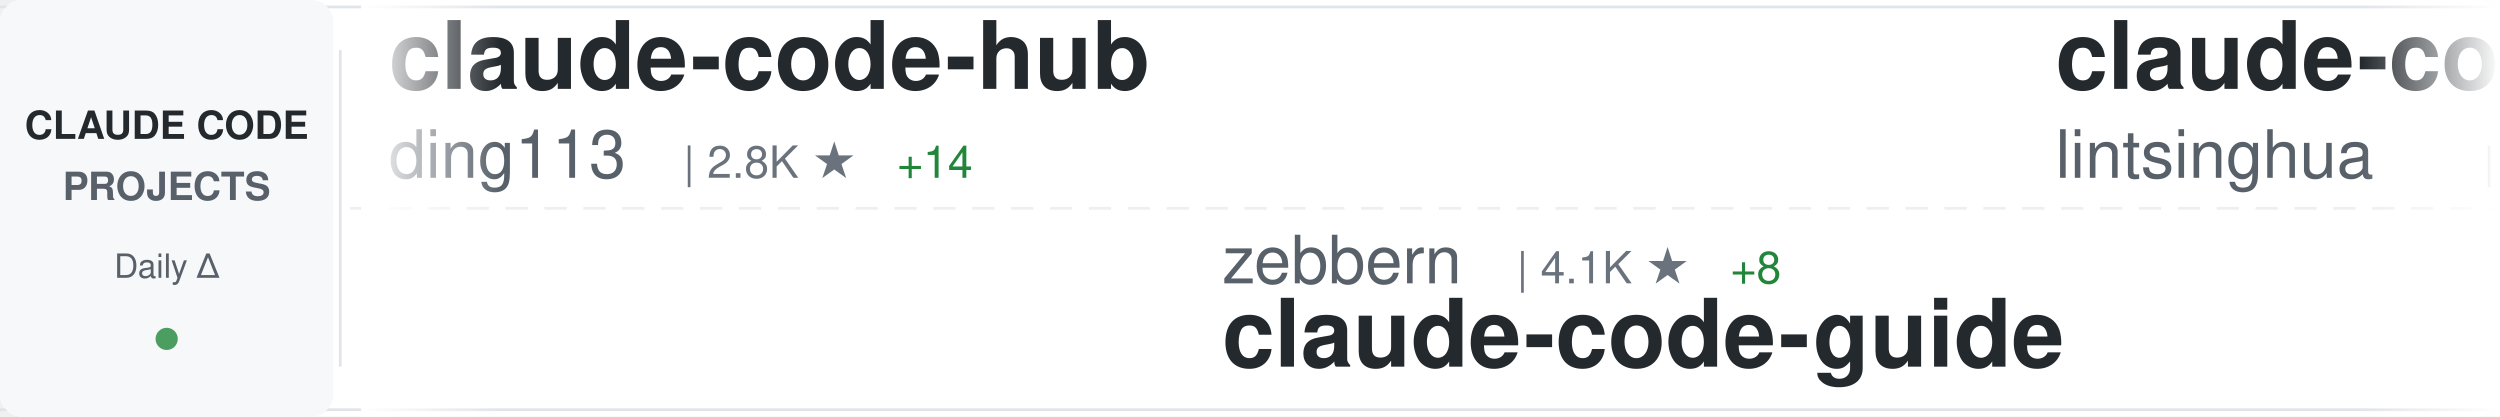
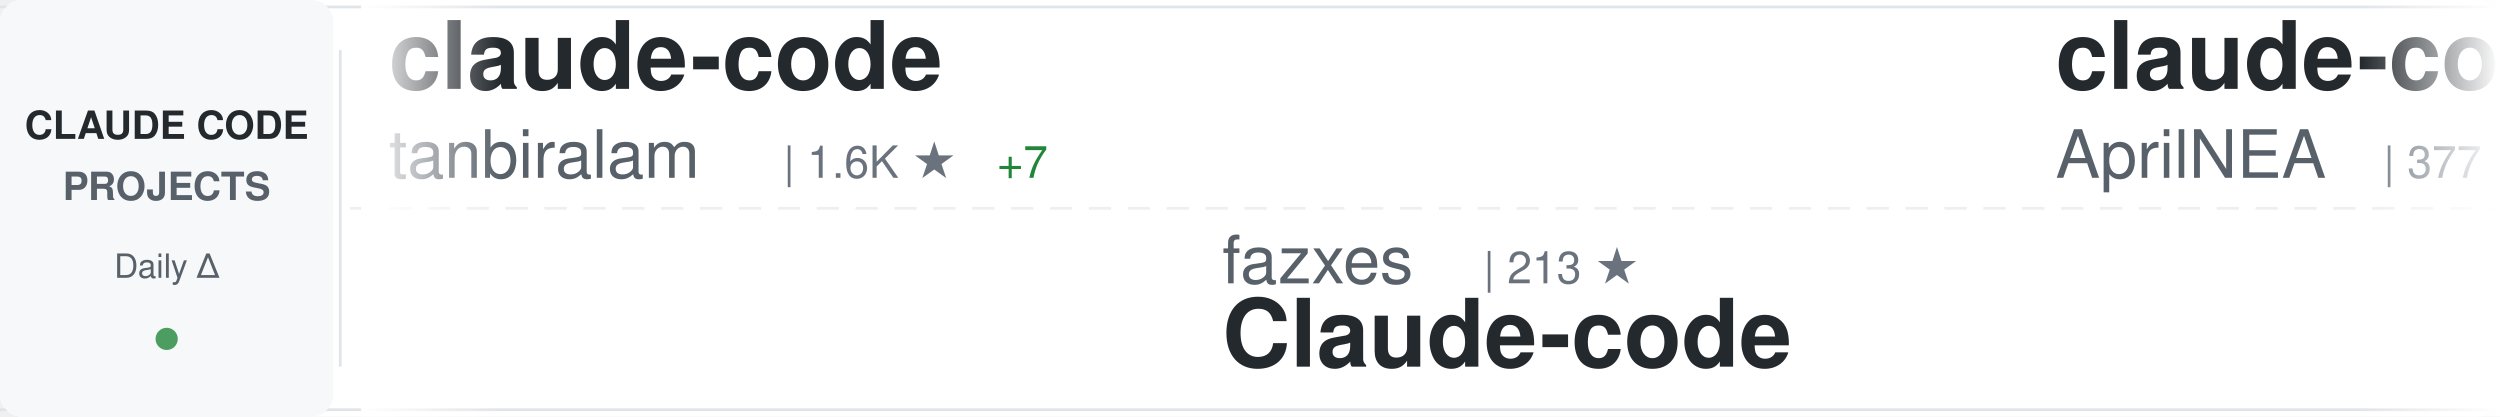
<svg xmlns="http://www.w3.org/2000/svg" width="900" height="150">
  <defs>
    <linearGradient id="awesomeLeftFade" x1="0%" y1="0%" x2="100%" y2="0%">
      <stop offset="0%" style="stop-color:#ffffff;stop-opacity:1" />
      <stop offset="100%" style="stop-color:#ffffff;stop-opacity:0" />
    </linearGradient>
    <linearGradient id="awesomeRightFade" x1="0%" y1="0%" x2="100%" y2="0%">
      <stop offset="0%" style="stop-color:#ffffff;stop-opacity:0" />
      <stop offset="100%" style="stop-color:#ffffff;stop-opacity:1" />
    </linearGradient>
  </defs>
  <rect width="900" height="150" fill="#ffffff" rx="8" />
  <rect x="0" y="2" width="900" height="1" fill="#e1e4e8" />
  <rect x="0" y="147" width="900" height="1" fill="#e1e4e8" />
  <line x1="0" y1="75" x2="900" y2="75" stroke="#e1e4e8" stroke-width="1" stroke-dasharray="8 6" opacity="0.6" />
  <rect x="0" y="0" width="120" height="150" fill="#f6f8fa" rx="8" />
  <text x="60" y="50" font-family="-apple-system, BlinkMacSystemFont, 'Segoe UI', Helvetica, Arial, sans-serif" font-size="14" font-weight="600" fill="#24292e" text-anchor="middle">CLAUDE CODE</text>
  <text x="60" y="72" font-family="-apple-system, BlinkMacSystemFont, 'Segoe UI', Helvetica, Arial, sans-serif" font-size="14" font-weight="600" fill="#586069" text-anchor="middle">PROJECTS</text>
  <text x="60" y="100" font-family="-apple-system, BlinkMacSystemFont, 'Segoe UI', Helvetica, Arial, sans-serif" font-size="12" font-weight="500" fill="#586069" text-anchor="middle">Daily Δ</text>
  <circle cx="60" cy="122" r="4" fill="#22863a" opacity="0.8" />
  <rect x="122" y="18" width="1" height="114" fill="#e1e4e8" />
  <clipPath id="awesomeTickerClip">
    <rect x="130" y="0" width="770" height="150" />
  </clipPath>
  <g clip-path="url(#awesomeTickerClip)">
    <g id="awesomeTickerItems">
      <animateTransform attributeName="transform" attributeType="XML" type="translate" from="0 0" to="-3000 0" dur="54s" repeatCount="indefinite" />
      <g transform="translate(0, 0)">
-         <text x="140" y="32" font-family="-apple-system, BlinkMacSystemFont, 'Segoe UI', Helvetica, Arial, sans-serif" font-size="34" font-weight="600" fill="#24292e">claude-code-hub</text>
-         <text x="140" y="64" font-family="-apple-system, BlinkMacSystemFont, 'Segoe UI', Helvetica, Arial, sans-serif" font-size="24" font-weight="400" fill="#586069">ding113</text>
-         <text x="246" y="64" font-family="-apple-system, BlinkMacSystemFont, 'Segoe UI', Helvetica, Arial, sans-serif" font-size="16" font-weight="500" fill="#6a737d">| 2.8K ★</text>
-         <text x="323" y="64" font-family="-apple-system, BlinkMacSystemFont, 'Segoe UI', Helvetica, Arial, sans-serif" font-size="16" font-weight="500" fill="#22863a"> +14</text>
+         <text x="140" y="32" font-family="-apple-system, BlinkMacSystemFont, 'Segoe UI', Helvetica, Arial, sans-serif" font-size="34" font-weight="600" fill="#24292e">claude-code</text>
+         <text x="140" y="64" font-family="-apple-system, BlinkMacSystemFont, 'Segoe UI', Helvetica, Arial, sans-serif" font-size="24" font-weight="400" fill="#586069">tanbiralam</text>
+         <text x="282" y="64" font-family="-apple-system, BlinkMacSystemFont, 'Segoe UI', Helvetica, Arial, sans-serif" font-size="16" font-weight="500" fill="#6a737d">| 1.6K ★</text>
+         <text x="359" y="64" font-family="-apple-system, BlinkMacSystemFont, 'Segoe UI', Helvetica, Arial, sans-serif" font-size="16" font-weight="500" fill="#22863a"> +7</text>
      </g>
      <g transform="translate(300, 0)">
-         <text x="140" y="102" font-family="-apple-system, BlinkMacSystemFont, 'Segoe UI', Helvetica, Arial, sans-serif" font-size="24" font-weight="400" fill="#586069">zebbern</text>
-         <text x="246" y="102" font-family="-apple-system, BlinkMacSystemFont, 'Segoe UI', Helvetica, Arial, sans-serif" font-size="16" font-weight="500" fill="#6a737d">| 4.1K ★</text>
-         <text x="323" y="102" font-family="-apple-system, BlinkMacSystemFont, 'Segoe UI', Helvetica, Arial, sans-serif" font-size="16" font-weight="500" fill="#22863a"> +8</text>
-         <text x="140" y="132" font-family="-apple-system, BlinkMacSystemFont, 'Segoe UI', Helvetica, Arial, sans-serif" font-size="34" font-weight="600" fill="#24292e">claude-code-guide</text>
+         <text x="140" y="102" font-family="-apple-system, BlinkMacSystemFont, 'Segoe UI', Helvetica, Arial, sans-serif" font-size="24" font-weight="400" fill="#586069">fazxes</text>
+         <text x="234" y="102" font-family="-apple-system, BlinkMacSystemFont, 'Segoe UI', Helvetica, Arial, sans-serif" font-size="16" font-weight="500" fill="#6a737d">| 213 ★</text>
+         <text x="140" y="132" font-family="-apple-system, BlinkMacSystemFont, 'Segoe UI', Helvetica, Arial, sans-serif" font-size="34" font-weight="600" fill="#24292e">Claude-code</text>
      </g>
      <g transform="translate(600, 0)">
-         <text x="140" y="32" font-family="-apple-system, BlinkMacSystemFont, 'Segoe UI', Helvetica, Arial, sans-serif" font-size="34" font-weight="600" fill="#24292e">claude-code-book</text>
-         <text x="140" y="64" font-family="-apple-system, BlinkMacSystemFont, 'Segoe UI', Helvetica, Arial, sans-serif" font-size="24" font-weight="400" fill="#586069">lintsinghua</text>
-         <text x="294" y="64" font-family="-apple-system, BlinkMacSystemFont, 'Segoe UI', Helvetica, Arial, sans-serif" font-size="16" font-weight="500" fill="#6a737d">| 3.1K ★</text>
-         <text x="371" y="64" font-family="-apple-system, BlinkMacSystemFont, 'Segoe UI', Helvetica, Arial, sans-serif" font-size="16" font-weight="500" fill="#22863a"> +21</text>
+         <text x="140" y="32" font-family="-apple-system, BlinkMacSystemFont, 'Segoe UI', Helvetica, Arial, sans-serif" font-size="34" font-weight="600" fill="#24292e">claude-code-source</text>
+         <text x="140" y="64" font-family="-apple-system, BlinkMacSystemFont, 'Segoe UI', Helvetica, Arial, sans-serif" font-size="24" font-weight="400" fill="#586069">AprilNEA</text>
+         <text x="258" y="64" font-family="-apple-system, BlinkMacSystemFont, 'Segoe UI', Helvetica, Arial, sans-serif" font-size="16" font-weight="500" fill="#6a737d">| 377 ★</text>
      </g>
      <g transform="translate(900, 0)">
-         <text x="140" y="102" font-family="-apple-system, BlinkMacSystemFont, 'Segoe UI', Helvetica, Arial, sans-serif" font-size="24" font-weight="400" fill="#586069">anthropics</text>
-         <text x="282" y="102" font-family="-apple-system, BlinkMacSystemFont, 'Segoe UI', Helvetica, Arial, sans-serif" font-size="16" font-weight="500" fill="#6a737d">| 121.1K ★</text>
-         <text x="377" y="102" font-family="-apple-system, BlinkMacSystemFont, 'Segoe UI', Helvetica, Arial, sans-serif" font-size="16" font-weight="500" fill="#22863a"> +360</text>
-         <text x="140" y="132" font-family="-apple-system, BlinkMacSystemFont, 'Segoe UI', Helvetica, Arial, sans-serif" font-size="34" font-weight="600" fill="#24292e">claude-code</text>
+         <text x="140" y="102" font-family="-apple-system, BlinkMacSystemFont, 'Segoe UI', Helvetica, Arial, sans-serif" font-size="24" font-weight="400" fill="#586069">kodu-ai</text>
+         <text x="246" y="102" font-family="-apple-system, BlinkMacSystemFont, 'Segoe UI', Helvetica, Arial, sans-serif" font-size="16" font-weight="500" fill="#6a737d">| 5.3K ★</text>
+         <text x="140" y="132" font-family="-apple-system, BlinkMacSystemFont, 'Segoe UI', Helvetica, Arial, sans-serif" font-size="34" font-weight="600" fill="#24292e">claude-coder</text>
      </g>
      <g transform="translate(1200, 0)">
-         <text x="140" y="32" font-family="-apple-system, BlinkMacSystemFont, 'Segoe UI', Helvetica, Arial, sans-serif" font-size="34" font-weight="600" fill="#24292e">skills</text>
-         <text x="140" y="64" font-family="-apple-system, BlinkMacSystemFont, 'Segoe UI', Helvetica, Arial, sans-serif" font-size="24" font-weight="400" fill="#586069">anthropics</text>
-         <text x="282" y="64" font-family="-apple-system, BlinkMacSystemFont, 'Segoe UI', Helvetica, Arial, sans-serif" font-size="16" font-weight="500" fill="#6a737d">| 129.4K ★</text>
-         <text x="377" y="64" font-family="-apple-system, BlinkMacSystemFont, 'Segoe UI', Helvetica, Arial, sans-serif" font-size="16" font-weight="500" fill="#22863a"> +602</text>
+         <text x="140" y="32" font-family="-apple-system, BlinkMacSystemFont, 'Segoe UI', Helvetica, Arial, sans-serif" font-size="34" font-weight="600" fill="#24292e">claude-code-tips</text>
+         <text x="140" y="64" font-family="-apple-system, BlinkMacSystemFont, 'Segoe UI', Helvetica, Arial, sans-serif" font-size="24" font-weight="400" fill="#586069">ykdojo</text>
+         <text x="234" y="64" font-family="-apple-system, BlinkMacSystemFont, 'Segoe UI', Helvetica, Arial, sans-serif" font-size="16" font-weight="500" fill="#6a737d">| 8.1K ★</text>
+         <text x="311" y="64" font-family="-apple-system, BlinkMacSystemFont, 'Segoe UI', Helvetica, Arial, sans-serif" font-size="16" font-weight="500" fill="#22863a"> +21</text>
      </g>
      <g transform="translate(1500, 0)">
-         <text x="140" y="102" font-family="-apple-system, BlinkMacSystemFont, 'Segoe UI', Helvetica, Arial, sans-serif" font-size="24" font-weight="400" fill="#586069">huangserva</text>
-         <text x="282" y="102" font-family="-apple-system, BlinkMacSystemFont, 'Segoe UI', Helvetica, Arial, sans-serif" font-size="16" font-weight="500" fill="#6a737d">| 573 ★</text>
-         <text x="350" y="102" font-family="-apple-system, BlinkMacSystemFont, 'Segoe UI', Helvetica, Arial, sans-serif" font-size="16" font-weight="500" fill="#22863a"> +2</text>
-         <text x="140" y="132" font-family="-apple-system, BlinkMacSystemFont, 'Segoe UI', Helvetica, Arial, sans-serif" font-size="34" font-weight="600" fill="#24292e">claude-code-cli</text>
+         <text x="140" y="102" font-family="-apple-system, BlinkMacSystemFont, 'Segoe UI', Helvetica, Arial, sans-serif" font-size="24" font-weight="400" fill="#586069">Piebald-AI</text>
+         <text x="282" y="102" font-family="-apple-system, BlinkMacSystemFont, 'Segoe UI', Helvetica, Arial, sans-serif" font-size="16" font-weight="500" fill="#6a737d">| 10.0K ★</text>
+         <text x="368" y="102" font-family="-apple-system, BlinkMacSystemFont, 'Segoe UI', Helvetica, Arial, sans-serif" font-size="16" font-weight="500" fill="#22863a"> +33</text>
+         <text x="140" y="132" font-family="-apple-system, BlinkMacSystemFont, 'Segoe UI', Helvetica, Arial, sans-serif" font-size="34" font-weight="600" fill="#24292e">claude-code-system-promp...</text>
      </g>
      <g transform="translate(1800, 0)">
-         <text x="140" y="32" font-family="-apple-system, BlinkMacSystemFont, 'Segoe UI', Helvetica, Arial, sans-serif" font-size="34" font-weight="600" fill="#24292e">claude-code-webui</text>
-         <text x="140" y="64" font-family="-apple-system, BlinkMacSystemFont, 'Segoe UI', Helvetica, Arial, sans-serif" font-size="24" font-weight="400" fill="#586069">sugyan</text>
-         <text x="234" y="64" font-family="-apple-system, BlinkMacSystemFont, 'Segoe UI', Helvetica, Arial, sans-serif" font-size="16" font-weight="500" fill="#6a737d">| 1.1K ★</text>
-         <text x="311" y="64" font-family="-apple-system, BlinkMacSystemFont, 'Segoe UI', Helvetica, Arial, sans-serif" font-size="16" font-weight="500" fill="#22863a"> +2</text>
+         <text x="140" y="32" font-family="-apple-system, BlinkMacSystemFont, 'Segoe UI', Helvetica, Arial, sans-serif" font-size="34" font-weight="600" fill="#24292e">my-claude-code-setup</text>
+         <text x="140" y="64" font-family="-apple-system, BlinkMacSystemFont, 'Segoe UI', Helvetica, Arial, sans-serif" font-size="24" font-weight="400" fill="#586069">centminmod</text>
+         <text x="282" y="64" font-family="-apple-system, BlinkMacSystemFont, 'Segoe UI', Helvetica, Arial, sans-serif" font-size="16" font-weight="500" fill="#6a737d">| 2.3K ★</text>
+         <text x="359" y="64" font-family="-apple-system, BlinkMacSystemFont, 'Segoe UI', Helvetica, Arial, sans-serif" font-size="16" font-weight="500" fill="#22863a"> +4</text>
      </g>
      <g transform="translate(2100, 0)">
-         <text x="140" y="102" font-family="-apple-system, BlinkMacSystemFont, 'Segoe UI', Helvetica, Arial, sans-serif" font-size="24" font-weight="400" fill="#586069">disler</text>
-         <text x="234" y="102" font-family="-apple-system, BlinkMacSystemFont, 'Segoe UI', Helvetica, Arial, sans-serif" font-size="16" font-weight="500" fill="#6a737d">| 3.6K ★</text>
-         <text x="311" y="102" font-family="-apple-system, BlinkMacSystemFont, 'Segoe UI', Helvetica, Arial, sans-serif" font-size="16" font-weight="500" fill="#22863a"> +7</text>
-         <text x="140" y="132" font-family="-apple-system, BlinkMacSystemFont, 'Segoe UI', Helvetica, Arial, sans-serif" font-size="34" font-weight="600" fill="#24292e">claude-code-hooks-master...</text>
+         <text x="140" y="102" font-family="-apple-system, BlinkMacSystemFont, 'Segoe UI', Helvetica, Arial, sans-serif" font-size="24" font-weight="400" fill="#586069">forrestchang</text>
+         <text x="306" y="102" font-family="-apple-system, BlinkMacSystemFont, 'Segoe UI', Helvetica, Arial, sans-serif" font-size="16" font-weight="500" fill="#6a737d">| 118.1K ★</text>
+         <text x="401" y="102" font-family="-apple-system, BlinkMacSystemFont, 'Segoe UI', Helvetica, Arial, sans-serif" font-size="16" font-weight="500" fill="#22863a"> +2.3K</text>
+         <text x="140" y="132" font-family="-apple-system, BlinkMacSystemFont, 'Segoe UI', Helvetica, Arial, sans-serif" font-size="34" font-weight="600" fill="#24292e">andrej-karpathy-skills</text>
      </g>
      <g transform="translate(2400, 0)">
-         <text x="140" y="32" font-family="-apple-system, BlinkMacSystemFont, 'Segoe UI', Helvetica, Arial, sans-serif" font-size="34" font-weight="600" fill="#24292e">claude-skills</text>
-         <text x="140" y="64" font-family="-apple-system, BlinkMacSystemFont, 'Segoe UI', Helvetica, Arial, sans-serif" font-size="24" font-weight="400" fill="#586069">alirezarezvani</text>
-         <text x="330" y="64" font-family="-apple-system, BlinkMacSystemFont, 'Segoe UI', Helvetica, Arial, sans-serif" font-size="16" font-weight="500" fill="#6a737d">| 14.0K ★</text>
-         <text x="416" y="64" font-family="-apple-system, BlinkMacSystemFont, 'Segoe UI', Helvetica, Arial, sans-serif" font-size="16" font-weight="500" fill="#22863a"> +113</text>
+         <text x="140" y="32" font-family="-apple-system, BlinkMacSystemFont, 'Segoe UI', Helvetica, Arial, sans-serif" font-size="34" font-weight="600" fill="#24292e">nanoclaw</text>
+         <text x="140" y="64" font-family="-apple-system, BlinkMacSystemFont, 'Segoe UI', Helvetica, Arial, sans-serif" font-size="24" font-weight="400" fill="#586069">qwibitai</text>
+         <text x="258" y="64" font-family="-apple-system, BlinkMacSystemFont, 'Segoe UI', Helvetica, Arial, sans-serif" font-size="16" font-weight="500" fill="#6a737d">| 28.7K ★</text>
+         <text x="344" y="64" font-family="-apple-system, BlinkMacSystemFont, 'Segoe UI', Helvetica, Arial, sans-serif" font-size="16" font-weight="500" fill="#22863a"> +31</text>
      </g>
      <g transform="translate(2700, 0)">
-         <text x="140" y="102" font-family="-apple-system, BlinkMacSystemFont, 'Segoe UI', Helvetica, Arial, sans-serif" font-size="24" font-weight="400" fill="#586069">isboyjc</text>
-         <text x="246" y="102" font-family="-apple-system, BlinkMacSystemFont, 'Segoe UI', Helvetica, Arial, sans-serif" font-size="16" font-weight="500" fill="#6a737d">| 156 ★</text>
-         <text x="140" y="132" font-family="-apple-system, BlinkMacSystemFont, 'Segoe UI', Helvetica, Arial, sans-serif" font-size="34" font-weight="600" fill="#24292e">claude-code</text>
+         <text x="140" y="102" font-family="-apple-system, BlinkMacSystemFont, 'Segoe UI', Helvetica, Arial, sans-serif" font-size="24" font-weight="400" fill="#586069">fuergaosi233</text>
+         <text x="306" y="102" font-family="-apple-system, BlinkMacSystemFont, 'Segoe UI', Helvetica, Arial, sans-serif" font-size="16" font-weight="500" fill="#6a737d">| 2.6K ★</text>
+         <text x="383" y="102" font-family="-apple-system, BlinkMacSystemFont, 'Segoe UI', Helvetica, Arial, sans-serif" font-size="16" font-weight="500" fill="#22863a"> +9</text>
+         <text x="140" y="132" font-family="-apple-system, BlinkMacSystemFont, 'Segoe UI', Helvetica, Arial, sans-serif" font-size="34" font-weight="600" fill="#24292e">claude-code-proxy</text>
      </g>
      <g transform="translate(3000, 0)">
-         <text x="140" y="32" font-family="-apple-system, BlinkMacSystemFont, 'Segoe UI', Helvetica, Arial, sans-serif" font-size="34" font-weight="600" fill="#24292e">claude-code-hub</text>
-         <text x="140" y="64" font-family="-apple-system, BlinkMacSystemFont, 'Segoe UI', Helvetica, Arial, sans-serif" font-size="24" font-weight="400" fill="#586069">ding113</text>
-         <text x="246" y="64" font-family="-apple-system, BlinkMacSystemFont, 'Segoe UI', Helvetica, Arial, sans-serif" font-size="16" font-weight="500" fill="#6a737d">| 2.8K ★</text>
-         <text x="323" y="64" font-family="-apple-system, BlinkMacSystemFont, 'Segoe UI', Helvetica, Arial, sans-serif" font-size="16" font-weight="500" fill="#22863a"> +14</text>
+         <text x="140" y="32" font-family="-apple-system, BlinkMacSystemFont, 'Segoe UI', Helvetica, Arial, sans-serif" font-size="34" font-weight="600" fill="#24292e">claude-code</text>
+         <text x="140" y="64" font-family="-apple-system, BlinkMacSystemFont, 'Segoe UI', Helvetica, Arial, sans-serif" font-size="24" font-weight="400" fill="#586069">tanbiralam</text>
+         <text x="282" y="64" font-family="-apple-system, BlinkMacSystemFont, 'Segoe UI', Helvetica, Arial, sans-serif" font-size="16" font-weight="500" fill="#6a737d">| 1.6K ★</text>
+         <text x="359" y="64" font-family="-apple-system, BlinkMacSystemFont, 'Segoe UI', Helvetica, Arial, sans-serif" font-size="16" font-weight="500" fill="#22863a"> +7</text>
      </g>
      <g transform="translate(3300, 0)">
-         <text x="140" y="102" font-family="-apple-system, BlinkMacSystemFont, 'Segoe UI', Helvetica, Arial, sans-serif" font-size="24" font-weight="400" fill="#586069">zebbern</text>
-         <text x="246" y="102" font-family="-apple-system, BlinkMacSystemFont, 'Segoe UI', Helvetica, Arial, sans-serif" font-size="16" font-weight="500" fill="#6a737d">| 4.1K ★</text>
-         <text x="323" y="102" font-family="-apple-system, BlinkMacSystemFont, 'Segoe UI', Helvetica, Arial, sans-serif" font-size="16" font-weight="500" fill="#22863a"> +8</text>
-         <text x="140" y="132" font-family="-apple-system, BlinkMacSystemFont, 'Segoe UI', Helvetica, Arial, sans-serif" font-size="34" font-weight="600" fill="#24292e">claude-code-guide</text>
+         <text x="140" y="102" font-family="-apple-system, BlinkMacSystemFont, 'Segoe UI', Helvetica, Arial, sans-serif" font-size="24" font-weight="400" fill="#586069">fazxes</text>
+         <text x="234" y="102" font-family="-apple-system, BlinkMacSystemFont, 'Segoe UI', Helvetica, Arial, sans-serif" font-size="16" font-weight="500" fill="#6a737d">| 213 ★</text>
+         <text x="140" y="132" font-family="-apple-system, BlinkMacSystemFont, 'Segoe UI', Helvetica, Arial, sans-serif" font-size="34" font-weight="600" fill="#24292e">Claude-code</text>
      </g>
      <g transform="translate(3600, 0)">
-         <text x="140" y="32" font-family="-apple-system, BlinkMacSystemFont, 'Segoe UI', Helvetica, Arial, sans-serif" font-size="34" font-weight="600" fill="#24292e">claude-code-book</text>
-         <text x="140" y="64" font-family="-apple-system, BlinkMacSystemFont, 'Segoe UI', Helvetica, Arial, sans-serif" font-size="24" font-weight="400" fill="#586069">lintsinghua</text>
-         <text x="294" y="64" font-family="-apple-system, BlinkMacSystemFont, 'Segoe UI', Helvetica, Arial, sans-serif" font-size="16" font-weight="500" fill="#6a737d">| 3.1K ★</text>
-         <text x="371" y="64" font-family="-apple-system, BlinkMacSystemFont, 'Segoe UI', Helvetica, Arial, sans-serif" font-size="16" font-weight="500" fill="#22863a"> +21</text>
+         <text x="140" y="32" font-family="-apple-system, BlinkMacSystemFont, 'Segoe UI', Helvetica, Arial, sans-serif" font-size="34" font-weight="600" fill="#24292e">claude-code-source</text>
+         <text x="140" y="64" font-family="-apple-system, BlinkMacSystemFont, 'Segoe UI', Helvetica, Arial, sans-serif" font-size="24" font-weight="400" fill="#586069">AprilNEA</text>
+         <text x="258" y="64" font-family="-apple-system, BlinkMacSystemFont, 'Segoe UI', Helvetica, Arial, sans-serif" font-size="16" font-weight="500" fill="#6a737d">| 377 ★</text>
      </g>
      <g transform="translate(3900, 0)">
-         <text x="140" y="102" font-family="-apple-system, BlinkMacSystemFont, 'Segoe UI', Helvetica, Arial, sans-serif" font-size="24" font-weight="400" fill="#586069">anthropics</text>
-         <text x="282" y="102" font-family="-apple-system, BlinkMacSystemFont, 'Segoe UI', Helvetica, Arial, sans-serif" font-size="16" font-weight="500" fill="#6a737d">| 121.1K ★</text>
-         <text x="377" y="102" font-family="-apple-system, BlinkMacSystemFont, 'Segoe UI', Helvetica, Arial, sans-serif" font-size="16" font-weight="500" fill="#22863a"> +360</text>
-         <text x="140" y="132" font-family="-apple-system, BlinkMacSystemFont, 'Segoe UI', Helvetica, Arial, sans-serif" font-size="34" font-weight="600" fill="#24292e">claude-code</text>
+         <text x="140" y="102" font-family="-apple-system, BlinkMacSystemFont, 'Segoe UI', Helvetica, Arial, sans-serif" font-size="24" font-weight="400" fill="#586069">kodu-ai</text>
+         <text x="246" y="102" font-family="-apple-system, BlinkMacSystemFont, 'Segoe UI', Helvetica, Arial, sans-serif" font-size="16" font-weight="500" fill="#6a737d">| 5.3K ★</text>
+         <text x="140" y="132" font-family="-apple-system, BlinkMacSystemFont, 'Segoe UI', Helvetica, Arial, sans-serif" font-size="34" font-weight="600" fill="#24292e">claude-coder</text>
      </g>
    </g>
  </g>
  <rect x="130" y="0" width="50" height="150" fill="url(#awesomeLeftFade)" />
  <rect x="850" y="0" width="50" height="150" fill="url(#awesomeRightFade)" />
</svg>
